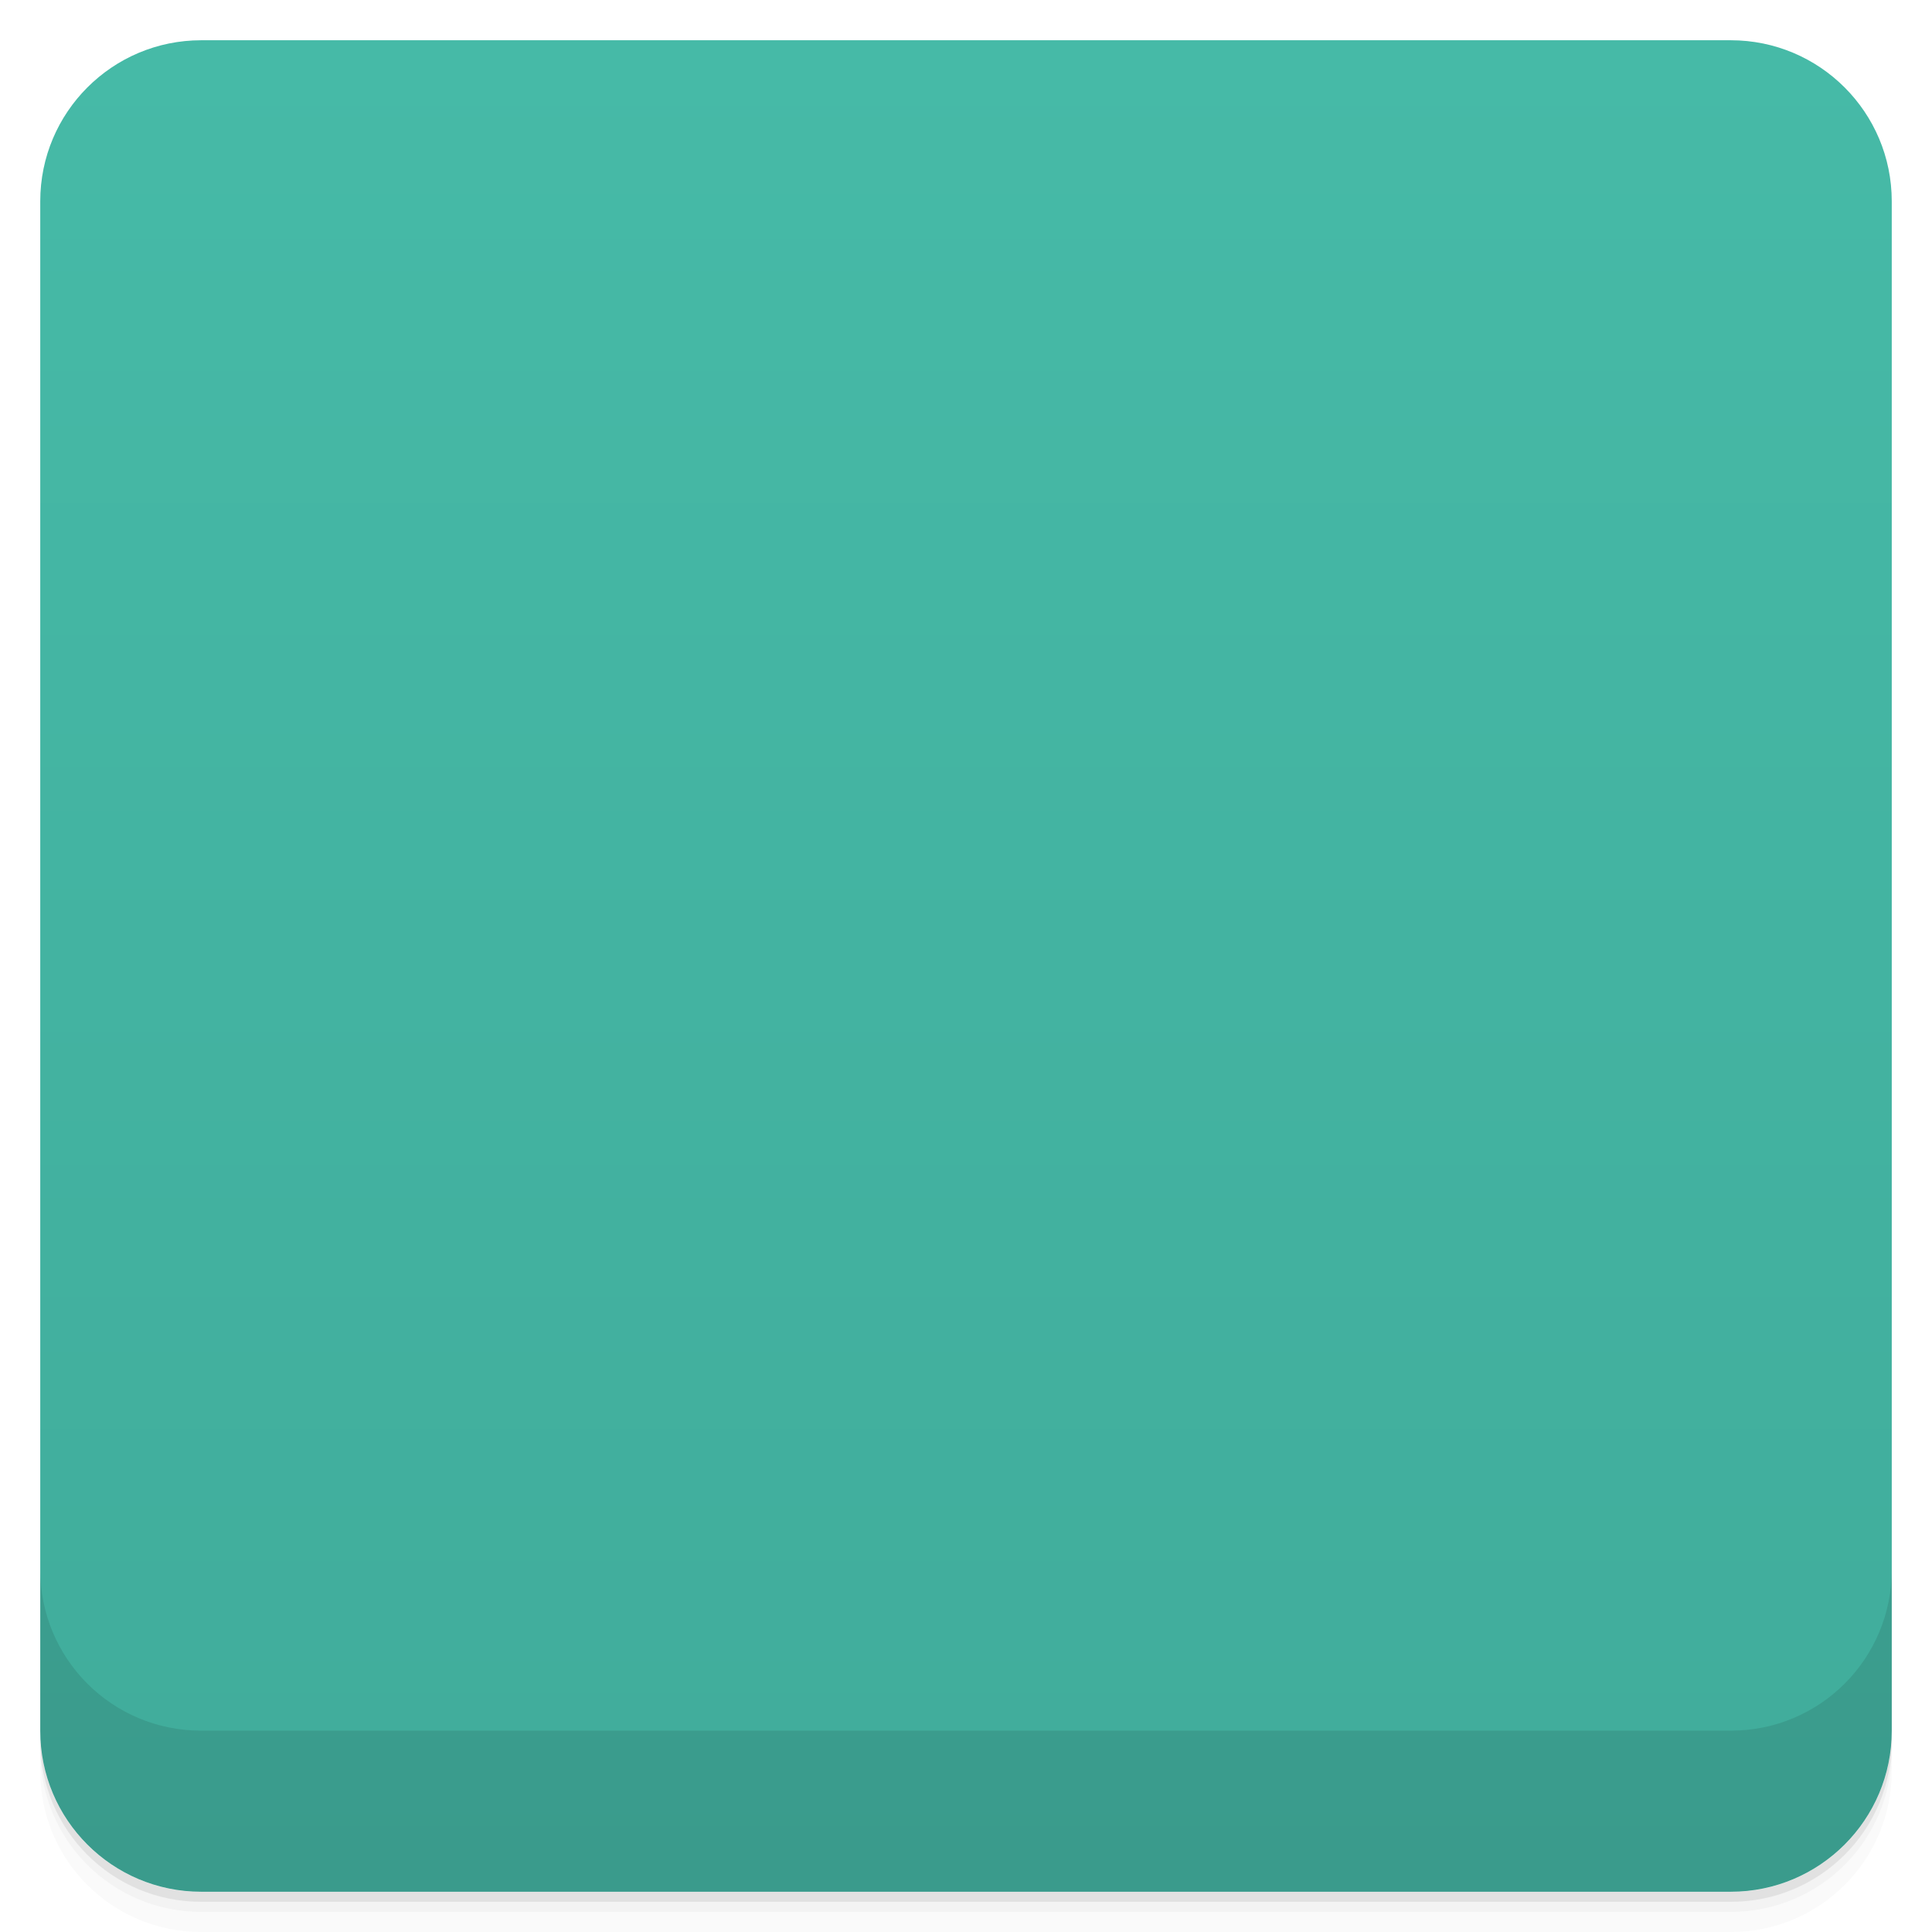
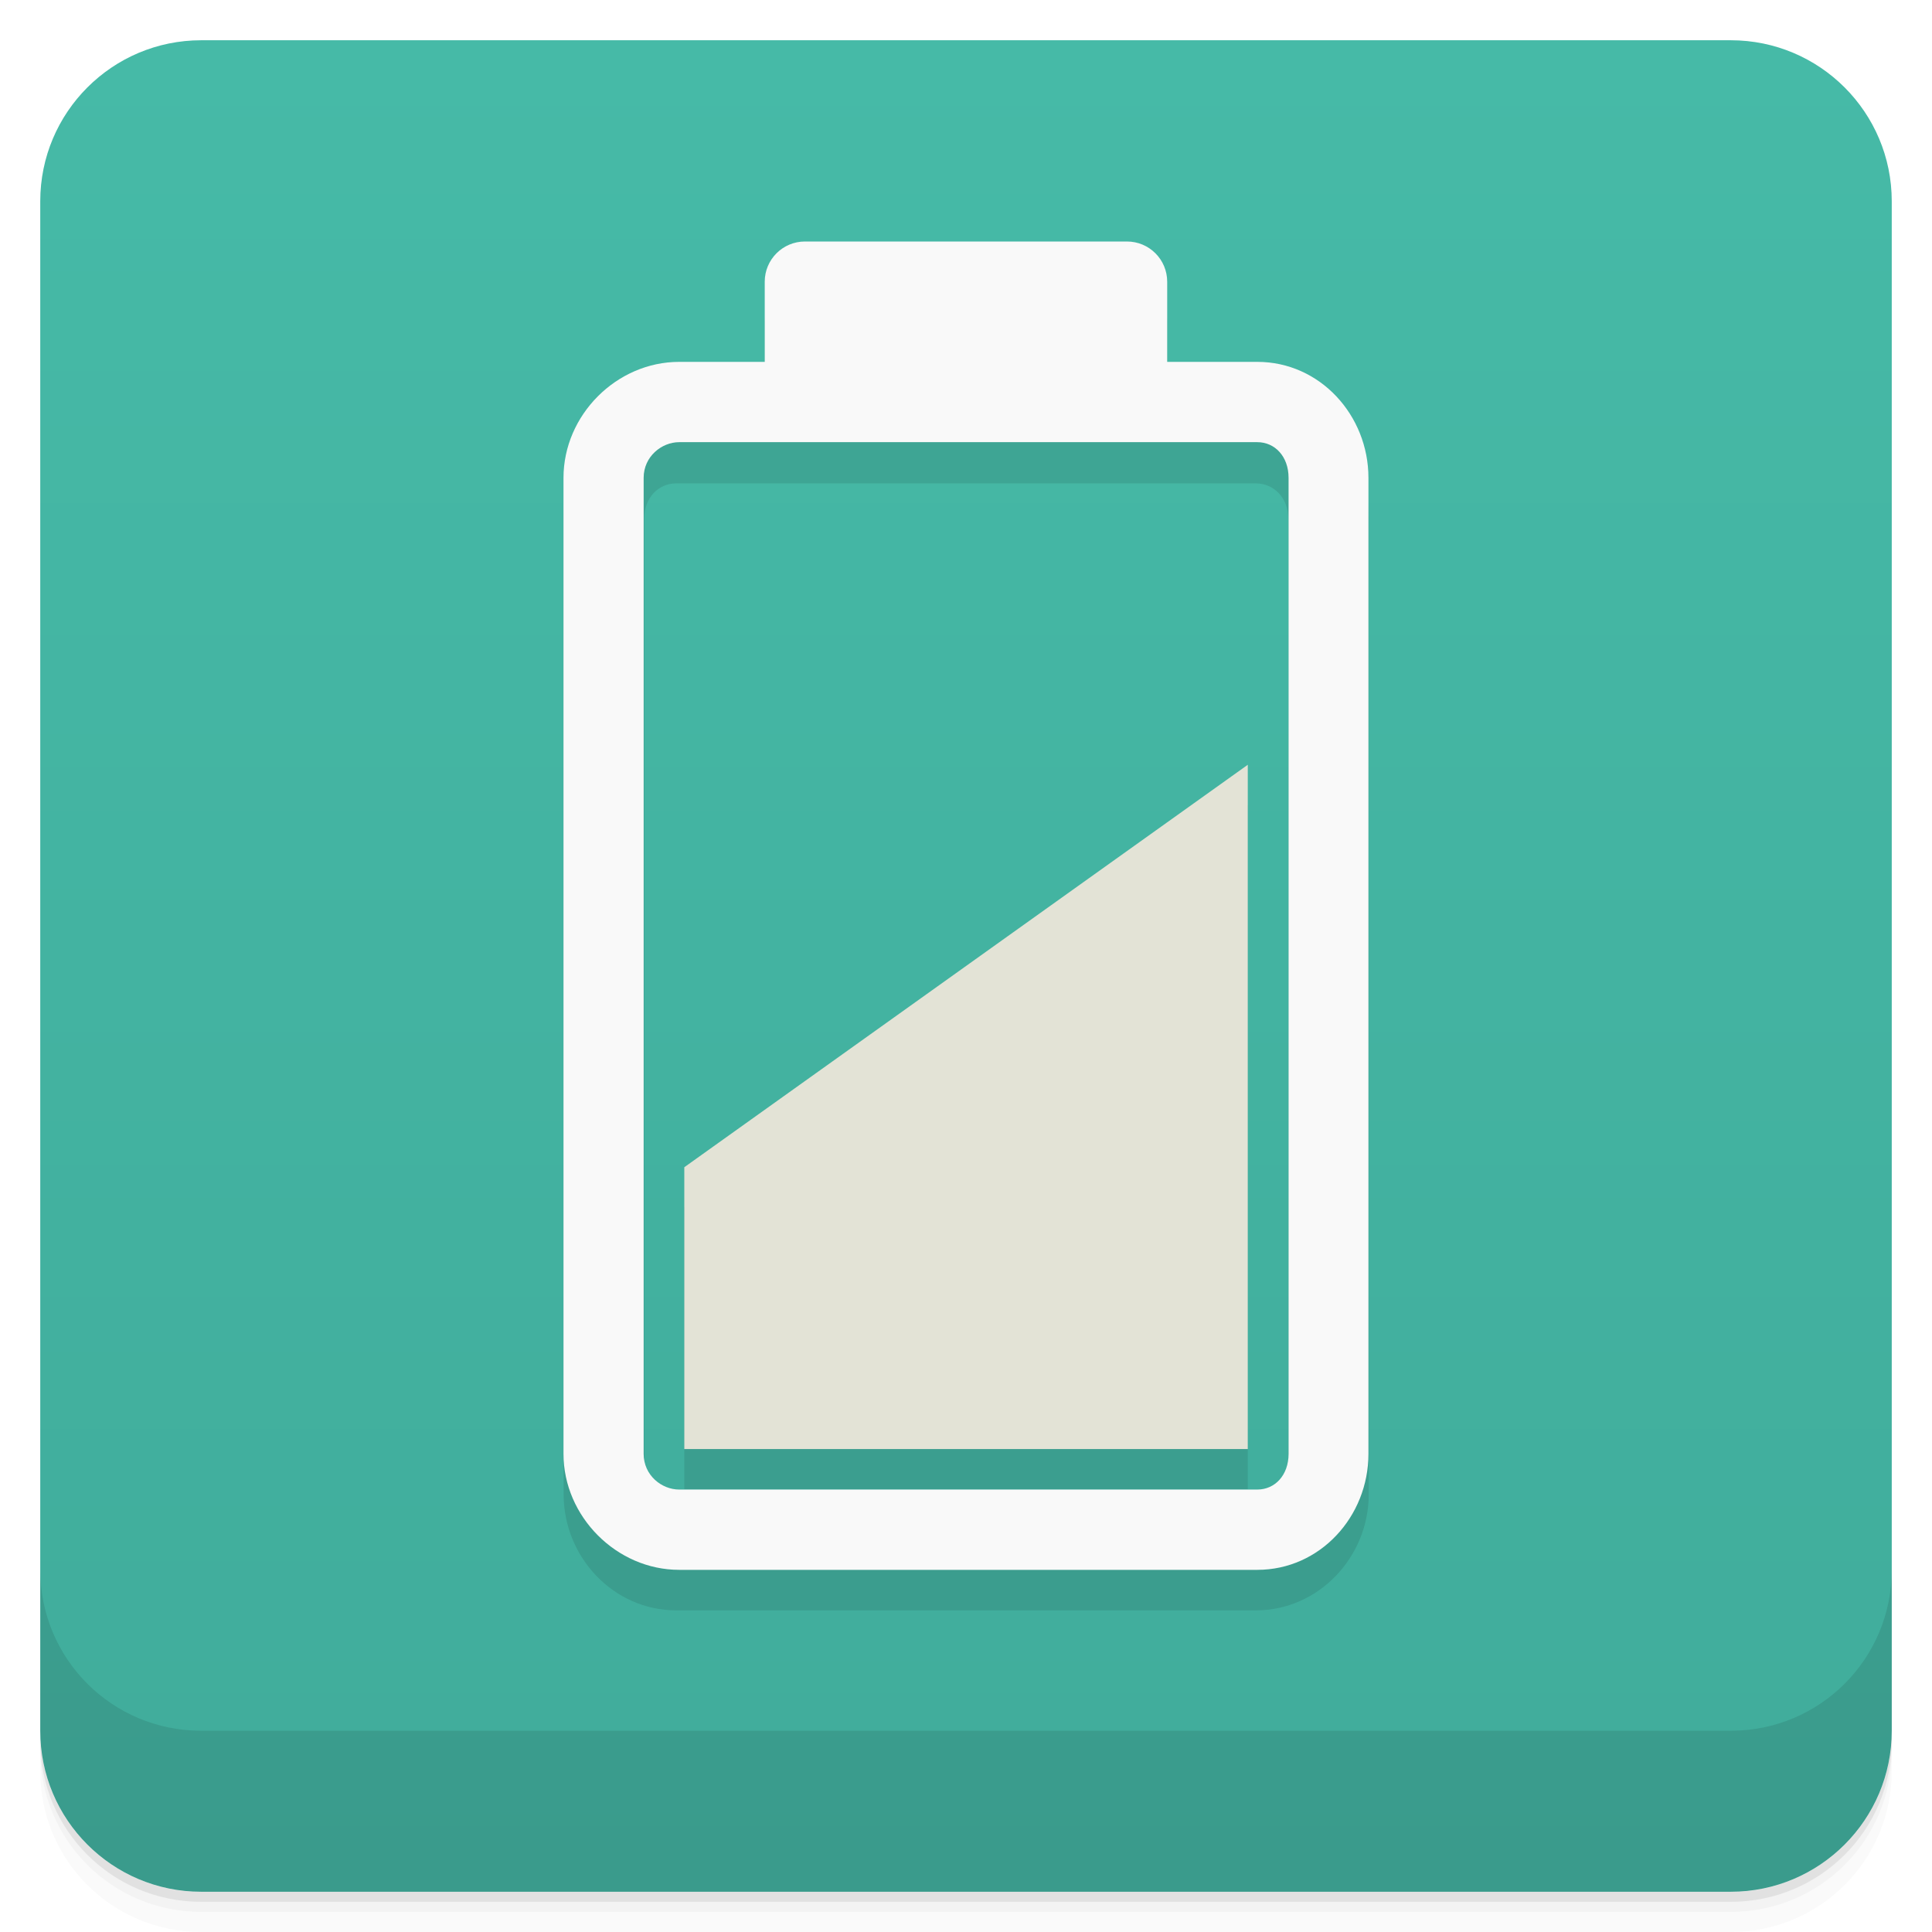
- <svg viewBox="0 0 48 48">
+ <svg xmlns="http://www.w3.org/2000/svg" version="1.1" viewBox="0 0 48 48">
  <defs>
-     <linearGradient id="linearGradient3764" x1="1" x2="47" gradientUnits="userSpaceOnUse" gradientTransform="translate(-48,0.00221467)">
-       <stop stop-color="#40ac9b" stop-opacity="1" />
-       <stop offset="1" stop-color="#46baa7" stop-opacity="1" />
+     <linearGradient id="linearGradient3764" x1="1" x2="47" gradientTransform="translate(-48 .0022147)" gradientUnits="userSpaceOnUse">
+       <stop stop-color="#40ac9b" offset="0" />
+       <stop stop-color="#46baa7" offset="1" />
    </linearGradient>
-     <clipPath id="clipPath-345646221">
-       <g transform="translate(0,-1004.362)">
-         <rect rx="4" y="1005.36" x="1" height="46" width="46" fill="#1890d0" />
-       </g>
-     </clipPath>
-     <clipPath id="clipPath-358822693">
-       <g transform="translate(0,-1004.362)">
-         <rect rx="4" y="1005.36" x="1" height="46" width="46" fill="#1890d0" />
-       </g>
-     </clipPath>
  </defs>
-   <g>
-     <path d="m 1 43 l 0 0.25 c 0 2.216 1.784 4 4 4 l 38 0 c 2.216 0 4 -1.784 4 -4 l 0 -0.25 c 0 2.216 -1.784 4 -4 4 l -38 0 c -2.216 0 -4 -1.784 -4 -4 z m 0 0.5 l 0 0.5 c 0 2.216 1.784 4 4 4 l 38 0 c 2.216 0 4 -1.784 4 -4 l 0 -0.5 c 0 2.216 -1.784 4 -4 4 l -38 0 c -2.216 0 -4 -1.784 -4 -4 z" opacity="0.02" />
-     <path d="m 1 43.25 l 0 0.25 c 0 2.216 1.784 4 4 4 l 38 0 c 2.216 0 4 -1.784 4 -4 l 0 -0.25 c 0 2.216 -1.784 4 -4 4 l -38 0 c -2.216 0 -4 -1.784 -4 -4 z" opacity="0.05" />
-     <path d="m 1 43 l 0 0.25 c 0 2.216 1.784 4 4 4 l 38 0 c 2.216 0 4 -1.784 4 -4 l 0 -0.25 c 0 2.216 -1.784 4 -4 4 l -38 0 c -2.216 0 -4 -1.784 -4 -4 z" opacity="0.1" />
+   <path d="m1 43v0.25c0 2.216 1.784 4 4 4h38c2.216 0 4-1.784 4-4v-0.25c0 2.216-1.784 4-4 4h-38c-2.216 0-4-1.784-4-4zm0 0.5v0.5c0 2.216 1.784 4 4 4h38c2.216 0 4-1.784 4-4v-0.5c0 2.216-1.784 4-4 4h-38c-2.216 0-4-1.784-4-4z" opacity=".02" />
+   <path d="m1 43.25v0.25c0 2.216 1.784 4 4 4h38c2.216 0 4-1.784 4-4v-0.25c0 2.216-1.784 4-4 4h-38c-2.216 0-4-1.784-4-4z" opacity=".05" />
+   <path d="m1 43v0.25c0 2.216 1.784 4 4 4h38c2.216 0 4-1.784 4-4v-0.25c0 2.216-1.784 4-4 4h-38c-2.216 0-4-1.784-4-4z" opacity=".1" />
+   <rect transform="rotate(-90)" x="-47" y="1" width="46" height="46" rx="4" fill="url(#linearGradient3764)" />
+   <g transform="translate(0 -1004.4)">
+     <path d="m1 1043.4v4c0 2.216 1.784 4 4 4h38c2.216 0 4-1.784 4-4v-4c0 2.216-1.784 4-4 4h-38c-2.216 0-4-1.784-4-4z" opacity=".1" />
  </g>
-   <g>
-     <rect width="46" height="46" x="-47" y="1" rx="4" transform="matrix(0,-1,1,0,0,0)" fill="url(#linearGradient3764)" fill-opacity="1" />
-   </g>
-   <g>
-     <g clip-path="url(#clipPath-345646221)">
-       <g opacity="0.1">
-         <g>
-           <path d="m 16.801 10.996 l 14.398 0 c 0.996 0 1.801 0.844 1.801 1.887 l 0 24.23 c 0 1.043 -0.805 1.883 -1.801 1.883 l -14.398 0 c -0.996 0 -1.801 -0.84 -1.801 -1.883 l 0 -24.23 c 0 -1.043 0.805 -1.887 1.801 -1.887 m 0 0" stroke-opacity="1" stroke="#f9f9f9" stroke-linejoin="miter" stroke-linecap="butt" stroke-width="2" stroke-miterlimit="4" fill="#000" />
-           <path d="m 20 6.996 l 8 0 c 0.551 0 1 0.449 1 1 l 0 1.715 c 0 0.551 -0.449 1 -1 1 l -8 0 c -0.551 0 -1 -0.449 -1 -1 l 0 -1.715 c 0 -0.551 0.449 -1 1 -1 m 0 0" stroke="none" fill-rule="nonzero" fill-opacity="1" fill="#000" />
-           <path d="m 17 37 l 14 0 l 0 -17 l -14 10 m 0 7" stroke="none" fill-rule="nonzero" fill-opacity="1" fill="#000" />
-         </g>
-       </g>
-     </g>
-   </g>
-   <g>
-     <g clip-path="url(#clipPath-358822693)">
-       <g transform="translate(0,-1)">
-         <g>
-           <path d="m 16.801 10.996 l 14.398 0 c 0.996 0 1.801 0.844 1.801 1.887 l 0 24.23 c 0 1.043 -0.805 1.883 -1.801 1.883 l -14.398 0 c -0.996 0 -1.801 -0.84 -1.801 -1.883 l 0 -24.23 c 0 -1.043 0.805 -1.887 1.801 -1.887 m 0 0" stroke-opacity="1" fill="none" stroke="#f9f9f9" stroke-linejoin="miter" stroke-linecap="butt" stroke-width="2" stroke-miterlimit="4" />
-           <path d="m 20 6.996 l 8 0 c 0.551 0 1 0.449 1 1 l 0 1.715 c 0 0.551 -0.449 1 -1 1 l -8 0 c -0.551 0 -1 -0.449 -1 -1 l 0 -1.715 c 0 -0.551 0.449 -1 1 -1 m 0 0" fill="#f9f9f9" stroke="none" fill-rule="nonzero" fill-opacity="1" />
-           <path d="m 17 37 l 14 0 l 0 -17 l -14 10 m 0 7" fill="#e3e3d6" stroke="none" fill-rule="nonzero" fill-opacity="1" />
-         </g>
-       </g>
-     </g>
-   </g>
-   <g>
-     <g transform="translate(0,-1004.362)">
-       <path d="m 1 1043.36 0 4 c 0 2.216 1.784 4 4 4 l 38 0 c 2.216 0 4 -1.784 4 -4 l 0 -4 c 0 2.216 -1.784 4 -4 4 l -38 0 c -2.216 0 -4 -1.784 -4 -4 z" opacity="0.1" />
-     </g>
+   <g transform="matrix(3.5433 0 0 3.5433 .00039404 -.998)">
+     <path d="m5.644 2.257c-0.156 0-0.282 0.125-0.282 0.282v0.567h-0.621c-0.44 0-0.789 0.374-0.789 0.813v6.841c0 0.439 0.349 0.813 0.789 0.813h4.065c0.44 0 0.791-0.374 0.791-0.813v-6.841c0-0.439-0.351-0.813-0.791-0.813h-0.622v-0.567c0-0.156-0.126-0.282-0.282-0.282zm-0.903 1.414h4.065c0.123 0 0.227 0.099 0.227 0.248v6.841c0 0.149-0.103 0.25-0.227 0.25h-4.065c-0.123 0-0.224-0.1-0.224-0.25v-6.841c0-0.149 0.101-0.248 0.224-0.248z" style="opacity:.1;stroke-width:.282" />
+     <path d="m4.798 10.724h3.951v-4.798l-3.951 2.822z" style="opacity:.1" />
+     <path d="m4.762 2.819c-0.439 0-0.811 0.373-0.811 0.813v6.844c0 0.439 0.372 0.813 0.811 0.813h4.054c0.439 0 0.779-0.373 0.779-0.813v-6.844c0-0.439-0.34-0.813-0.779-0.813zm0 0.563h4.054c0.123 0 0.219 0.1 0.219 0.25v6.844c0 0.15-0.096 0.25-0.219 0.25h-4.054c-0.123 0-0.249-0.1-0.249-0.25v-6.844c0-0.15 0.127-0.25 0.249-0.25z" style="color:#000000;fill:#f9f9f9" />
+     <rect x="5.362" y="1.975" width="2.822" height="1.16" rx=".282" ry=".282" style="fill:#f9f9f9" />
+     <path d="m4.798 10.442h3.951v-4.798l-3.951 2.822z" style="fill:#e3e3d6" />
  </g>
</svg>
